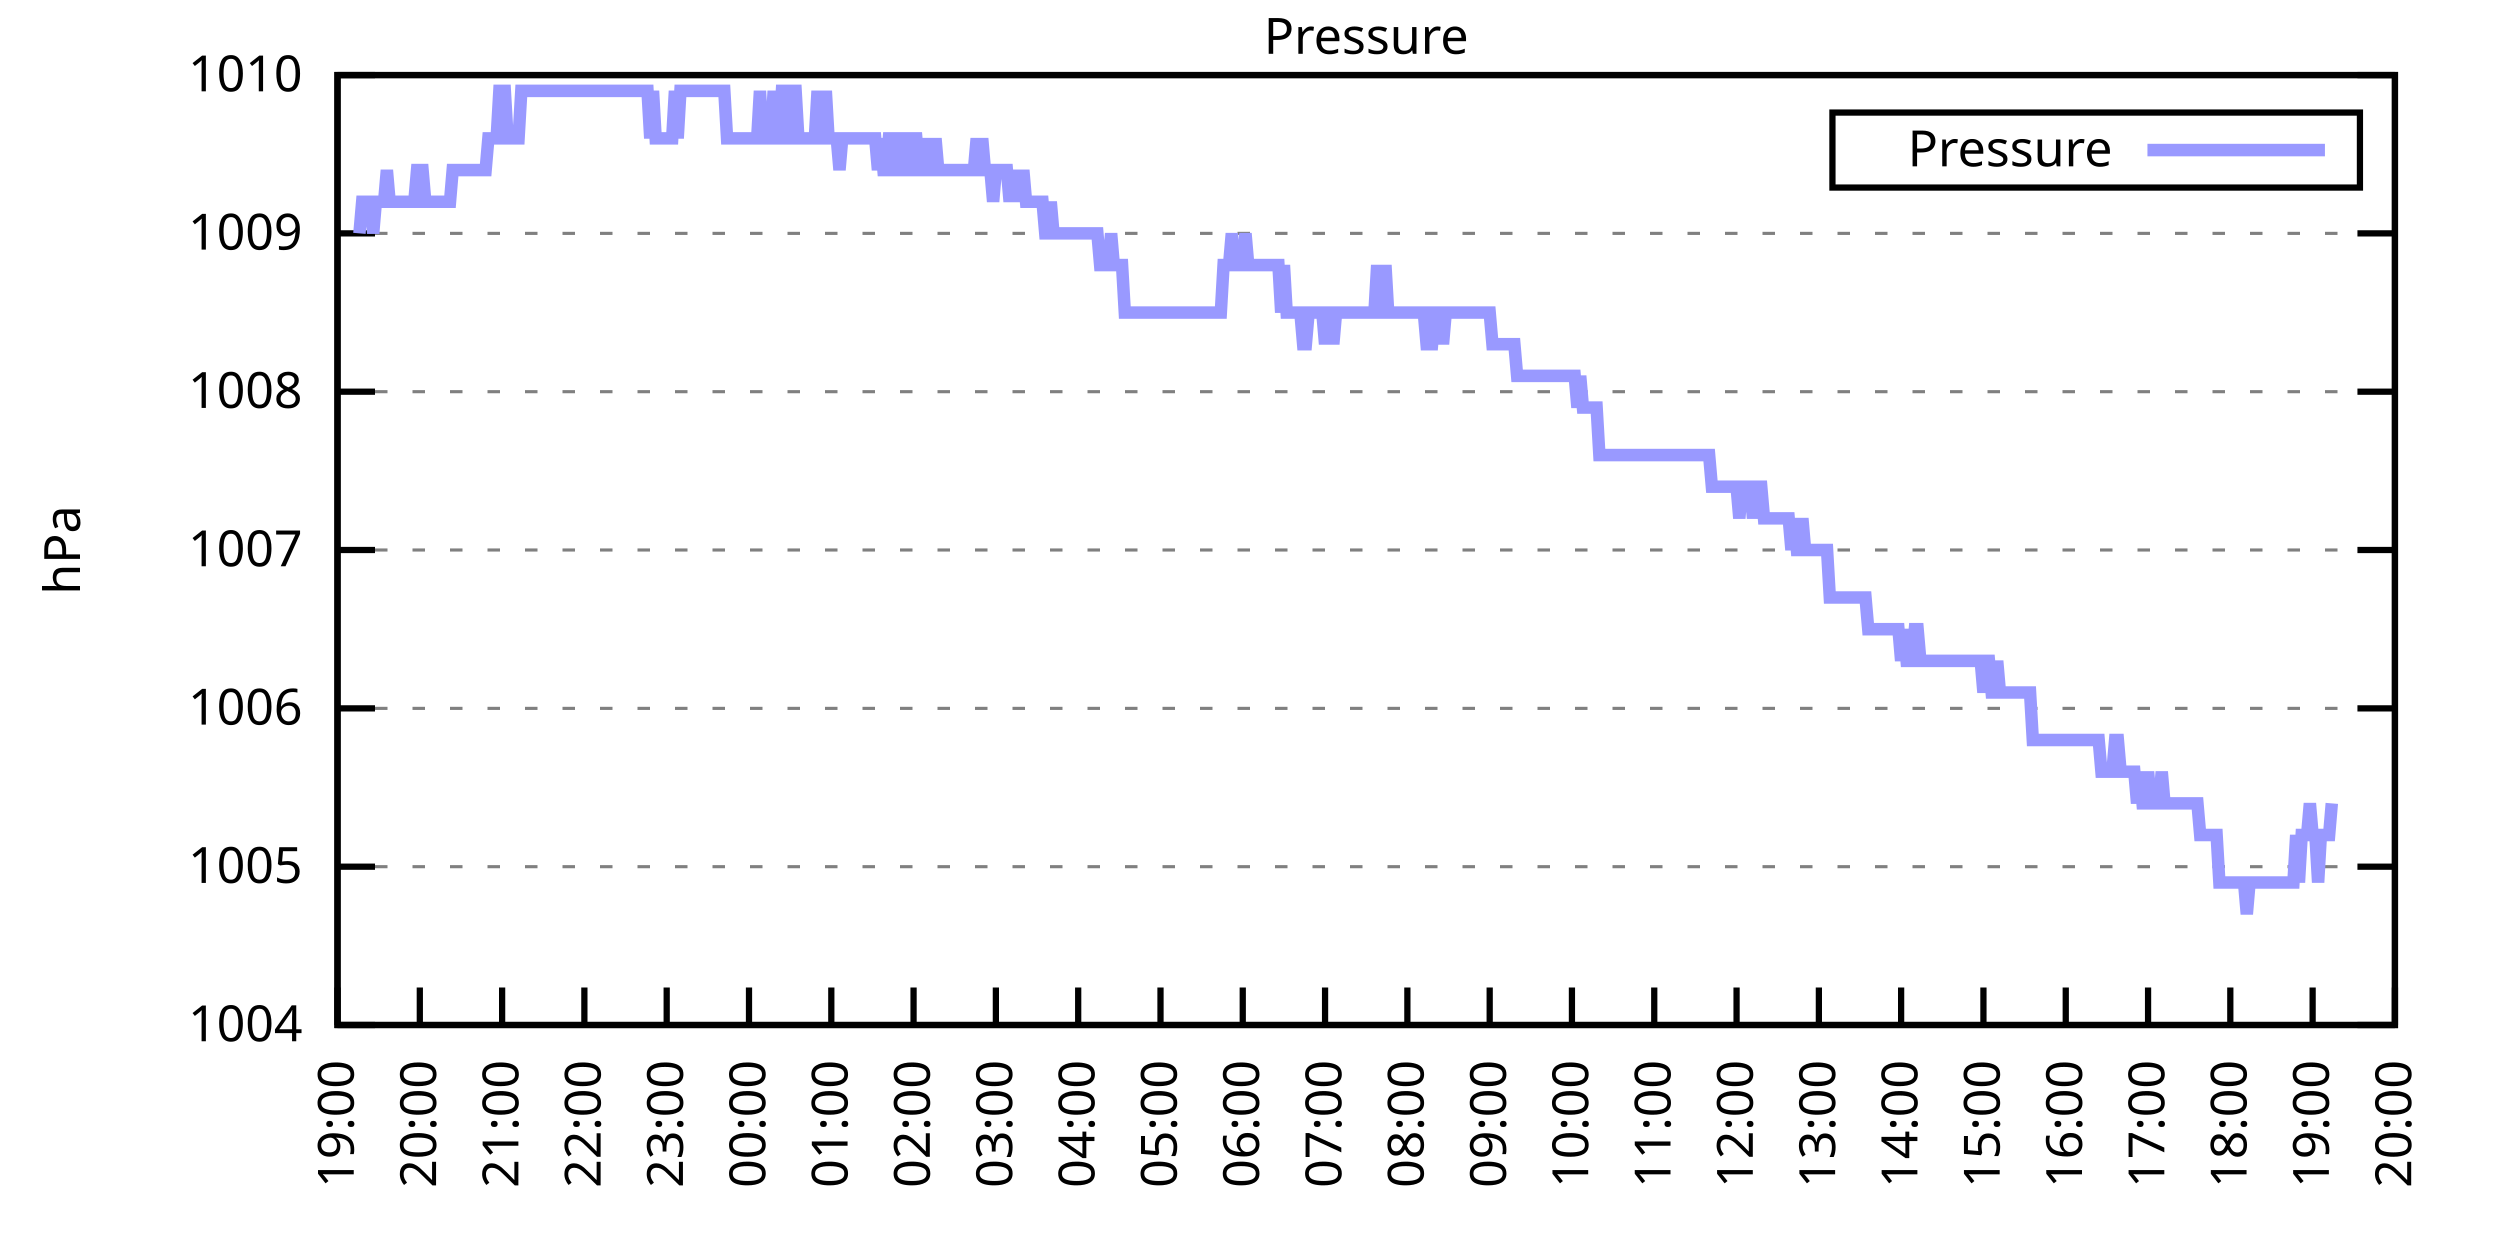
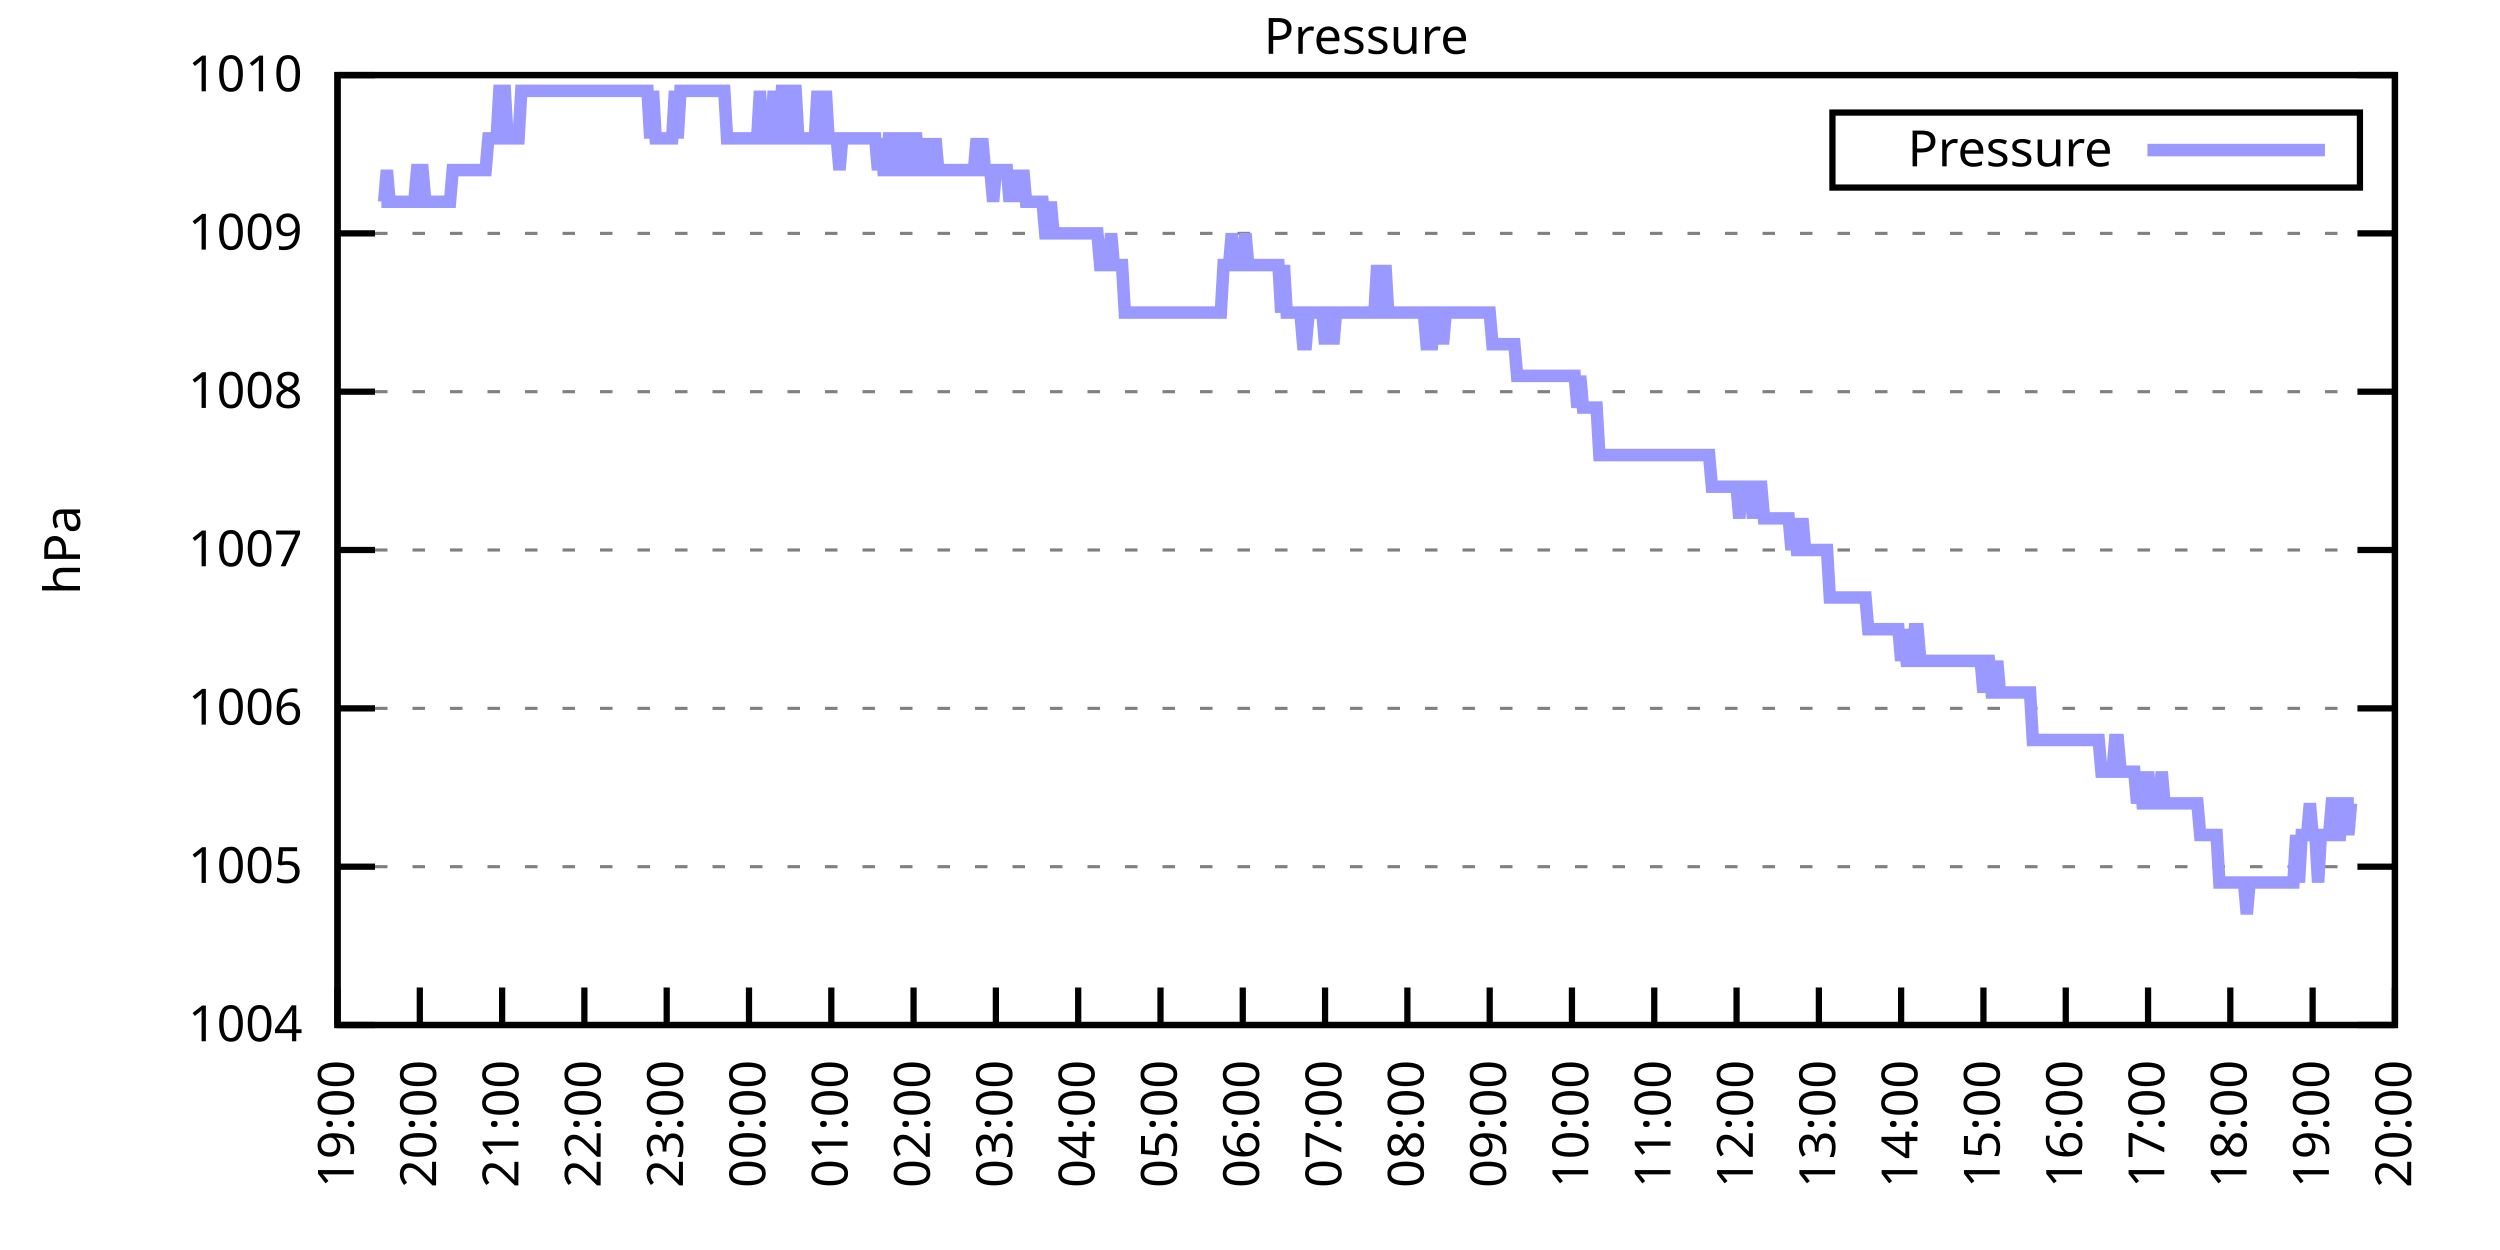
<svg xmlns="http://www.w3.org/2000/svg" xmlns:xlink="http://www.w3.org/1999/xlink" width="400" height="200" viewBox="0 0 400 200">
  <g id="gnuplot_canvas">
    <rect x="0" y="0" width="400" height="200" fill="none" />
    <defs>
      <circle id="gpDot" r="0.5" stroke-width="0.5" stroke="currentColor" />
      <path id="gpPt0" stroke-width="0.333" stroke="currentColor" d="M-1,0 h2 M0,-1 v2" />
      <path id="gpPt1" stroke-width="0.333" stroke="currentColor" d="M-1,-1 L1,1 M1,-1 L-1,1" />
      <path id="gpPt2" stroke-width="0.333" stroke="currentColor" d="M-1,0 L1,0 M0,-1 L0,1 M-1,-1 L1,1 M-1,1 L1,-1" />
      <rect id="gpPt3" stroke-width="0.333" stroke="currentColor" x="-1" y="-1" width="2" height="2" />
      <rect id="gpPt4" stroke-width="0.333" stroke="currentColor" fill="currentColor" x="-1" y="-1" width="2" height="2" />
      <circle id="gpPt5" stroke-width="0.333" stroke="currentColor" cx="0" cy="0" r="1" />
      <use xlink:href="#gpPt5" id="gpPt6" fill="currentColor" stroke="none" />
      <path id="gpPt7" stroke-width="0.333" stroke="currentColor" d="M0,-1.33 L-1.33,0.67 L1.33,0.67 z" />
      <use xlink:href="#gpPt7" id="gpPt8" fill="currentColor" stroke="none" />
      <use xlink:href="#gpPt7" id="gpPt9" stroke="currentColor" transform="rotate(180)" />
      <use xlink:href="#gpPt9" id="gpPt10" fill="currentColor" stroke="none" />
      <use xlink:href="#gpPt3" id="gpPt11" stroke="currentColor" transform="rotate(45)" />
      <use xlink:href="#gpPt11" id="gpPt12" fill="currentColor" stroke="none" />
      <path id="gpPt13" stroke-width="0.333" stroke="currentColor" d="M0,1.330 L1.265,0.411 L0.782,-1.067 L-0.782,-1.076 L-1.265,0.411 z" />
      <use xlink:href="#gpPt13" id="gpPt14" fill="currentColor" stroke="none" />
      <filter id="textbox" filterUnits="objectBoundingBox" x="0" y="0" height="1" width="1">
        <feFlood flood-color="white" flood-opacity="1" result="bgnd" />
        <feComposite in="SourceGraphic" in2="bgnd" operator="atop" />
      </filter>
      <filter id="greybox" filterUnits="objectBoundingBox" x="0" y="0" height="1" width="1">
        <feFlood flood-color="lightgrey" flood-opacity="1" result="grey" />
        <feComposite in="SourceGraphic" in2="grey" operator="atop" />
      </filter>
    </defs>
    <g fill="none" color="white" stroke="currentColor" stroke-width="1.00" stroke-linecap="butt" stroke-linejoin="miter">
</g>
    <g fill="none" color="black" stroke="currentColor" stroke-width="1.00" stroke-linecap="butt" stroke-linejoin="miter">
      <g stroke="none" shape-rendering="crispEdges">
        <polygon fill="rgb(255, 255, 255)" points="54.00,164.00 383.18,164.00 383.18,12.02 54.00,12.02 " />
      </g>
    </g>
    <g fill="none" color="black" stroke="currentColor" stroke-width="1.00" stroke-linecap="butt" stroke-linejoin="miter">
</g>
    <g fill="none" color="black" stroke="black" stroke-width="0.50" stroke-linecap="butt" stroke-linejoin="miter">
</g>
    <g fill="none" color="gray" stroke="currentColor" stroke-width="0.50" stroke-linecap="butt" stroke-linejoin="miter">
      <path stroke="gray" stroke-dasharray="2,4" class="gridline" d="M54.00,164.00 L383.19,164.00  " />
    </g>
    <g fill="none" color="gray" stroke="gray" stroke-width="1.00" stroke-linecap="butt" stroke-linejoin="miter">
</g>
    <g fill="none" color="black" stroke="currentColor" stroke-width="1.00" stroke-linecap="butt" stroke-linejoin="miter">
      <path stroke="black" d="M54.00,164.00 L60.00,164.00 M383.19,164.00 L377.19,164.00  " />
      <g transform="translate(48.40,166.60)" stroke="none" fill="black" font-family="Sans" font-size="8.00" text-anchor="end">
        <text>
          <tspan font-family="Sans"> 1004</tspan>
        </text>
      </g>
    </g>
    <g fill="none" color="black" stroke="currentColor" stroke-width="1.00" stroke-linecap="butt" stroke-linejoin="miter">
</g>
    <g fill="none" color="black" stroke="black" stroke-width="0.50" stroke-linecap="butt" stroke-linejoin="miter">
</g>
    <g fill="none" color="gray" stroke="currentColor" stroke-width="0.50" stroke-linecap="butt" stroke-linejoin="miter">
      <path stroke="gray" stroke-dasharray="2,4" class="gridline" d="M54.00,138.67 L383.19,138.67  " />
    </g>
    <g fill="none" color="gray" stroke="gray" stroke-width="1.00" stroke-linecap="butt" stroke-linejoin="miter">
</g>
    <g fill="none" color="black" stroke="currentColor" stroke-width="1.00" stroke-linecap="butt" stroke-linejoin="miter">
      <path stroke="black" d="M54.00,138.67 L60.00,138.67 M383.19,138.67 L377.19,138.67  " />
      <g transform="translate(48.40,141.27)" stroke="none" fill="black" font-family="Sans" font-size="8.00" text-anchor="end">
        <text>
          <tspan font-family="Sans"> 1005</tspan>
        </text>
      </g>
    </g>
    <g fill="none" color="black" stroke="currentColor" stroke-width="1.00" stroke-linecap="butt" stroke-linejoin="miter">
</g>
    <g fill="none" color="black" stroke="black" stroke-width="0.50" stroke-linecap="butt" stroke-linejoin="miter">
</g>
    <g fill="none" color="gray" stroke="currentColor" stroke-width="0.50" stroke-linecap="butt" stroke-linejoin="miter">
      <path stroke="gray" stroke-dasharray="2,4" class="gridline" d="M54.00,113.34 L383.19,113.34  " />
    </g>
    <g fill="none" color="gray" stroke="gray" stroke-width="1.00" stroke-linecap="butt" stroke-linejoin="miter">
</g>
    <g fill="none" color="black" stroke="currentColor" stroke-width="1.00" stroke-linecap="butt" stroke-linejoin="miter">
      <path stroke="black" d="M54.00,113.34 L60.00,113.34 M383.19,113.34 L377.19,113.34  " />
      <g transform="translate(48.40,115.94)" stroke="none" fill="black" font-family="Sans" font-size="8.00" text-anchor="end">
        <text>
          <tspan font-family="Sans"> 1006</tspan>
        </text>
      </g>
    </g>
    <g fill="none" color="black" stroke="currentColor" stroke-width="1.00" stroke-linecap="butt" stroke-linejoin="miter">
</g>
    <g fill="none" color="black" stroke="black" stroke-width="0.50" stroke-linecap="butt" stroke-linejoin="miter">
</g>
    <g fill="none" color="gray" stroke="currentColor" stroke-width="0.50" stroke-linecap="butt" stroke-linejoin="miter">
      <path stroke="gray" stroke-dasharray="2,4" class="gridline" d="M54.00,88.00 L383.19,88.00  " />
    </g>
    <g fill="none" color="gray" stroke="gray" stroke-width="1.00" stroke-linecap="butt" stroke-linejoin="miter">
</g>
    <g fill="none" color="black" stroke="currentColor" stroke-width="1.00" stroke-linecap="butt" stroke-linejoin="miter">
      <path stroke="black" d="M54.00,88.00 L60.00,88.00 M383.19,88.00 L377.19,88.00  " />
      <g transform="translate(48.40,90.60)" stroke="none" fill="black" font-family="Sans" font-size="8.00" text-anchor="end">
        <text>
          <tspan font-family="Sans"> 1007</tspan>
        </text>
      </g>
    </g>
    <g fill="none" color="black" stroke="currentColor" stroke-width="1.00" stroke-linecap="butt" stroke-linejoin="miter">
</g>
    <g fill="none" color="black" stroke="black" stroke-width="0.50" stroke-linecap="butt" stroke-linejoin="miter">
</g>
    <g fill="none" color="gray" stroke="currentColor" stroke-width="0.50" stroke-linecap="butt" stroke-linejoin="miter">
      <path stroke="gray" stroke-dasharray="2,4" class="gridline" d="M54.00,62.67 L383.19,62.67  " />
    </g>
    <g fill="none" color="gray" stroke="gray" stroke-width="1.00" stroke-linecap="butt" stroke-linejoin="miter">
</g>
    <g fill="none" color="black" stroke="currentColor" stroke-width="1.00" stroke-linecap="butt" stroke-linejoin="miter">
      <path stroke="black" d="M54.00,62.67 L60.00,62.67 M383.19,62.67 L377.19,62.67  " />
      <g transform="translate(48.40,65.27)" stroke="none" fill="black" font-family="Sans" font-size="8.00" text-anchor="end">
        <text>
          <tspan font-family="Sans"> 1008</tspan>
        </text>
      </g>
    </g>
    <g fill="none" color="black" stroke="currentColor" stroke-width="1.00" stroke-linecap="butt" stroke-linejoin="miter">
</g>
    <g fill="none" color="black" stroke="black" stroke-width="0.50" stroke-linecap="butt" stroke-linejoin="miter">
</g>
    <g fill="none" color="gray" stroke="currentColor" stroke-width="0.50" stroke-linecap="butt" stroke-linejoin="miter">
      <path stroke="gray" stroke-dasharray="2,4" class="gridline" d="M54.00,37.34 L383.19,37.34  " />
    </g>
    <g fill="none" color="gray" stroke="gray" stroke-width="1.00" stroke-linecap="butt" stroke-linejoin="miter">
</g>
    <g fill="none" color="black" stroke="currentColor" stroke-width="1.00" stroke-linecap="butt" stroke-linejoin="miter">
      <path stroke="black" d="M54.00,37.34 L60.00,37.34 M383.19,37.34 L377.19,37.34  " />
      <g transform="translate(48.40,39.94)" stroke="none" fill="black" font-family="Sans" font-size="8.00" text-anchor="end">
        <text>
          <tspan font-family="Sans"> 1009</tspan>
        </text>
      </g>
    </g>
    <g fill="none" color="black" stroke="currentColor" stroke-width="1.00" stroke-linecap="butt" stroke-linejoin="miter">
</g>
    <g fill="none" color="black" stroke="black" stroke-width="0.50" stroke-linecap="butt" stroke-linejoin="miter">
</g>
    <g fill="none" color="gray" stroke="currentColor" stroke-width="0.50" stroke-linecap="butt" stroke-linejoin="miter">
      <path stroke="gray" stroke-dasharray="2,4" class="gridline" d="M54.00,12.01 L383.19,12.01  " />
    </g>
    <g fill="none" color="gray" stroke="gray" stroke-width="1.00" stroke-linecap="butt" stroke-linejoin="miter">
</g>
    <g fill="none" color="black" stroke="currentColor" stroke-width="1.00" stroke-linecap="butt" stroke-linejoin="miter">
      <path stroke="black" d="M54.00,12.01 L60.00,12.01 M383.19,12.01 L377.19,12.01  " />
      <g transform="translate(48.40,14.61)" stroke="none" fill="black" font-family="Sans" font-size="8.00" text-anchor="end">
        <text>
          <tspan font-family="Sans"> 1010</tspan>
        </text>
      </g>
    </g>
    <g fill="none" color="black" stroke="currentColor" stroke-width="1.00" stroke-linecap="butt" stroke-linejoin="miter">
      <path stroke="black" d="M54.00,164.00 L54.00,158.00  " />
      <g transform="translate(56.60,169.60) rotate(270.00)" stroke="none" fill="black" font-family="Sans" font-size="8.00" text-anchor="end">
        <text>
          <tspan font-family="Sans">19:00</tspan>
        </text>
      </g>
    </g>
    <g fill="none" color="black" stroke="currentColor" stroke-width="1.00" stroke-linecap="butt" stroke-linejoin="miter">
      <path stroke="black" d="M67.17,164.00 L67.17,158.00  " />
      <g transform="translate(69.77,169.60) rotate(270.00)" stroke="none" fill="black" font-family="Sans" font-size="8.00" text-anchor="end">
        <text>
          <tspan font-family="Sans">20:00</tspan>
        </text>
      </g>
    </g>
    <g fill="none" color="black" stroke="currentColor" stroke-width="1.00" stroke-linecap="butt" stroke-linejoin="miter">
      <path stroke="black" d="M80.34,164.00 L80.34,158.00  " />
      <g transform="translate(82.94,169.60) rotate(270.00)" stroke="none" fill="black" font-family="Sans" font-size="8.00" text-anchor="end">
        <text>
          <tspan font-family="Sans">21:00</tspan>
        </text>
      </g>
    </g>
    <g fill="none" color="black" stroke="currentColor" stroke-width="1.00" stroke-linecap="butt" stroke-linejoin="miter">
      <path stroke="black" d="M93.50,164.00 L93.50,158.00  " />
      <g transform="translate(96.10,169.60) rotate(270.00)" stroke="none" fill="black" font-family="Sans" font-size="8.00" text-anchor="end">
        <text>
          <tspan font-family="Sans">22:00</tspan>
        </text>
      </g>
    </g>
    <g fill="none" color="black" stroke="currentColor" stroke-width="1.00" stroke-linecap="butt" stroke-linejoin="miter">
      <path stroke="black" d="M106.67,164.00 L106.67,158.00  " />
      <g transform="translate(109.27,169.60) rotate(270.00)" stroke="none" fill="black" font-family="Sans" font-size="8.00" text-anchor="end">
        <text>
          <tspan font-family="Sans">23:00</tspan>
        </text>
      </g>
    </g>
    <g fill="none" color="black" stroke="currentColor" stroke-width="1.00" stroke-linecap="butt" stroke-linejoin="miter">
      <path stroke="black" d="M119.84,164.00 L119.84,158.00  " />
      <g transform="translate(122.44,169.60) rotate(270.00)" stroke="none" fill="black" font-family="Sans" font-size="8.00" text-anchor="end">
        <text>
          <tspan font-family="Sans">00:00</tspan>
        </text>
      </g>
    </g>
    <g fill="none" color="black" stroke="currentColor" stroke-width="1.00" stroke-linecap="butt" stroke-linejoin="miter">
      <path stroke="black" d="M133.01,164.00 L133.01,158.00  " />
      <g transform="translate(135.61,169.60) rotate(270.00)" stroke="none" fill="black" font-family="Sans" font-size="8.00" text-anchor="end">
        <text>
          <tspan font-family="Sans">01:00</tspan>
        </text>
      </g>
    </g>
    <g fill="none" color="black" stroke="currentColor" stroke-width="1.00" stroke-linecap="butt" stroke-linejoin="miter">
      <path stroke="black" d="M146.17,164.00 L146.17,158.00  " />
      <g transform="translate(148.77,169.60) rotate(270.00)" stroke="none" fill="black" font-family="Sans" font-size="8.00" text-anchor="end">
        <text>
          <tspan font-family="Sans">02:00</tspan>
        </text>
      </g>
    </g>
    <g fill="none" color="black" stroke="currentColor" stroke-width="1.00" stroke-linecap="butt" stroke-linejoin="miter">
      <path stroke="black" d="M159.34,164.00 L159.34,158.00  " />
      <g transform="translate(161.94,169.60) rotate(270.00)" stroke="none" fill="black" font-family="Sans" font-size="8.00" text-anchor="end">
        <text>
          <tspan font-family="Sans">03:00</tspan>
        </text>
      </g>
    </g>
    <g fill="none" color="black" stroke="currentColor" stroke-width="1.00" stroke-linecap="butt" stroke-linejoin="miter">
      <path stroke="black" d="M172.51,164.00 L172.51,158.00  " />
      <g transform="translate(175.11,169.60) rotate(270.00)" stroke="none" fill="black" font-family="Sans" font-size="8.00" text-anchor="end">
        <text>
          <tspan font-family="Sans">04:00</tspan>
        </text>
      </g>
    </g>
    <g fill="none" color="black" stroke="currentColor" stroke-width="1.00" stroke-linecap="butt" stroke-linejoin="miter">
      <path stroke="black" d="M185.68,164.00 L185.68,158.00  " />
      <g transform="translate(188.28,169.60) rotate(270.00)" stroke="none" fill="black" font-family="Sans" font-size="8.00" text-anchor="end">
        <text>
          <tspan font-family="Sans">05:00</tspan>
        </text>
      </g>
    </g>
    <g fill="none" color="black" stroke="currentColor" stroke-width="1.00" stroke-linecap="butt" stroke-linejoin="miter">
      <path stroke="black" d="M198.84,164.00 L198.84,158.00  " />
      <g transform="translate(201.44,169.60) rotate(270.00)" stroke="none" fill="black" font-family="Sans" font-size="8.00" text-anchor="end">
        <text>
          <tspan font-family="Sans">06:00</tspan>
        </text>
      </g>
    </g>
    <g fill="none" color="black" stroke="currentColor" stroke-width="1.00" stroke-linecap="butt" stroke-linejoin="miter">
      <path stroke="black" d="M212.01,164.00 L212.01,158.00  " />
      <g transform="translate(214.61,169.60) rotate(270.00)" stroke="none" fill="black" font-family="Sans" font-size="8.00" text-anchor="end">
        <text>
          <tspan font-family="Sans">07:00</tspan>
        </text>
      </g>
    </g>
    <g fill="none" color="black" stroke="currentColor" stroke-width="1.00" stroke-linecap="butt" stroke-linejoin="miter">
      <path stroke="black" d="M225.18,164.00 L225.18,158.00  " />
      <g transform="translate(227.78,169.60) rotate(270.00)" stroke="none" fill="black" font-family="Sans" font-size="8.00" text-anchor="end">
        <text>
          <tspan font-family="Sans">08:00</tspan>
        </text>
      </g>
    </g>
    <g fill="none" color="black" stroke="currentColor" stroke-width="1.00" stroke-linecap="butt" stroke-linejoin="miter">
      <path stroke="black" d="M238.35,164.00 L238.35,158.00  " />
      <g transform="translate(240.95,169.60) rotate(270.00)" stroke="none" fill="black" font-family="Sans" font-size="8.00" text-anchor="end">
        <text>
          <tspan font-family="Sans">09:00</tspan>
        </text>
      </g>
    </g>
    <g fill="none" color="black" stroke="currentColor" stroke-width="1.00" stroke-linecap="butt" stroke-linejoin="miter">
      <path stroke="black" d="M251.51,164.00 L251.51,158.00  " />
      <g transform="translate(254.11,169.60) rotate(270.00)" stroke="none" fill="black" font-family="Sans" font-size="8.00" text-anchor="end">
        <text>
          <tspan font-family="Sans">10:00</tspan>
        </text>
      </g>
    </g>
    <g fill="none" color="black" stroke="currentColor" stroke-width="1.00" stroke-linecap="butt" stroke-linejoin="miter">
      <path stroke="black" d="M264.68,164.00 L264.68,158.00  " />
      <g transform="translate(267.28,169.60) rotate(270.00)" stroke="none" fill="black" font-family="Sans" font-size="8.00" text-anchor="end">
        <text>
          <tspan font-family="Sans">11:00</tspan>
        </text>
      </g>
    </g>
    <g fill="none" color="black" stroke="currentColor" stroke-width="1.00" stroke-linecap="butt" stroke-linejoin="miter">
      <path stroke="black" d="M277.85,164.00 L277.85,158.00  " />
      <g transform="translate(280.45,169.60) rotate(270.00)" stroke="none" fill="black" font-family="Sans" font-size="8.00" text-anchor="end">
        <text>
          <tspan font-family="Sans">12:00</tspan>
        </text>
      </g>
    </g>
    <g fill="none" color="black" stroke="currentColor" stroke-width="1.00" stroke-linecap="butt" stroke-linejoin="miter">
      <path stroke="black" d="M291.02,164.00 L291.02,158.00  " />
      <g transform="translate(293.62,169.60) rotate(270.00)" stroke="none" fill="black" font-family="Sans" font-size="8.00" text-anchor="end">
        <text>
          <tspan font-family="Sans">13:00</tspan>
        </text>
      </g>
    </g>
    <g fill="none" color="black" stroke="currentColor" stroke-width="1.00" stroke-linecap="butt" stroke-linejoin="miter">
      <path stroke="black" d="M304.18,164.00 L304.18,158.00  " />
      <g transform="translate(306.78,169.60) rotate(270.00)" stroke="none" fill="black" font-family="Sans" font-size="8.00" text-anchor="end">
        <text>
          <tspan font-family="Sans">14:00</tspan>
        </text>
      </g>
    </g>
    <g fill="none" color="black" stroke="currentColor" stroke-width="1.00" stroke-linecap="butt" stroke-linejoin="miter">
      <path stroke="black" d="M317.35,164.00 L317.35,158.00  " />
      <g transform="translate(319.95,169.60) rotate(270.00)" stroke="none" fill="black" font-family="Sans" font-size="8.00" text-anchor="end">
        <text>
          <tspan font-family="Sans">15:00</tspan>
        </text>
      </g>
    </g>
    <g fill="none" color="black" stroke="currentColor" stroke-width="1.00" stroke-linecap="butt" stroke-linejoin="miter">
      <path stroke="black" d="M330.52,164.00 L330.52,158.00  " />
      <g transform="translate(333.12,169.60) rotate(270.00)" stroke="none" fill="black" font-family="Sans" font-size="8.00" text-anchor="end">
        <text>
          <tspan font-family="Sans">16:00</tspan>
        </text>
      </g>
    </g>
    <g fill="none" color="black" stroke="currentColor" stroke-width="1.00" stroke-linecap="butt" stroke-linejoin="miter">
      <path stroke="black" d="M343.69,164.00 L343.69,158.00  " />
      <g transform="translate(346.29,169.60) rotate(270.00)" stroke="none" fill="black" font-family="Sans" font-size="8.00" text-anchor="end">
        <text>
          <tspan font-family="Sans">17:00</tspan>
        </text>
      </g>
    </g>
    <g fill="none" color="black" stroke="currentColor" stroke-width="1.00" stroke-linecap="butt" stroke-linejoin="miter">
      <path stroke="black" d="M356.85,164.00 L356.85,158.00  " />
      <g transform="translate(359.45,169.60) rotate(270.00)" stroke="none" fill="black" font-family="Sans" font-size="8.00" text-anchor="end">
        <text>
          <tspan font-family="Sans">18:00</tspan>
        </text>
      </g>
    </g>
    <g fill="none" color="black" stroke="currentColor" stroke-width="1.00" stroke-linecap="butt" stroke-linejoin="miter">
      <path stroke="black" d="M370.02,164.00 L370.02,158.00  " />
      <g transform="translate(372.62,169.60) rotate(270.00)" stroke="none" fill="black" font-family="Sans" font-size="8.00" text-anchor="end">
        <text>
          <tspan font-family="Sans">19:00</tspan>
        </text>
      </g>
    </g>
    <g fill="none" color="black" stroke="currentColor" stroke-width="1.00" stroke-linecap="butt" stroke-linejoin="miter">
      <path stroke="black" d="M383.19,164.00 L383.19,158.00  " />
      <g transform="translate(385.79,169.60) rotate(270.00)" stroke="none" fill="black" font-family="Sans" font-size="8.00" text-anchor="end">
        <text>
          <tspan font-family="Sans">20:00</tspan>
        </text>
      </g>
    </g>
    <g fill="none" color="black" stroke="currentColor" stroke-width="1.00" stroke-linecap="butt" stroke-linejoin="miter">
</g>
    <g fill="none" color="black" stroke="currentColor" stroke-width="1.00" stroke-linecap="butt" stroke-linejoin="miter">
      <path stroke="black" d="M54.00,12.01 L54.00,164.00 L383.19,164.00 L383.19,12.01 L54.00,12.01 Z  " />
    </g>
    <g fill="none" color="black" stroke="currentColor" stroke-width="1.00" stroke-linecap="butt" stroke-linejoin="miter">
</g>
    <g fill="none" color="black" stroke="currentColor" stroke-width="1.00" stroke-linecap="butt" stroke-linejoin="miter">
      <path stroke="black" d="M293.19,30.01 L293.19,18.01 L377.59,18.01 L377.59,30.01 L293.19,30.01 Z  " />
    </g>
    <g id="Pressure_plot_1">
      <g fill="none" color="white" stroke="black" stroke-width="2.00" stroke-linecap="butt" stroke-linejoin="miter">
</g>
      <g fill="none" color="black" stroke="currentColor" stroke-width="2.00" stroke-linecap="butt" stroke-linejoin="miter">
        <g transform="translate(337.99,26.61)" stroke="none" fill="black" font-family="Sans" font-size="8.00" text-anchor="end">
          <text>
            <tspan font-family="Sans">Pressure</tspan>
          </text>
        </g>
      </g>
      <g fill="none" color="black" stroke="currentColor" stroke-width="2.00" stroke-linecap="butt" stroke-linejoin="miter">
-         <path stroke="rgb(153, 153, 255)" d="M343.59,24.01 L371.99,24.01 M57.51,37.34 L57.95,32.28 L58.39,32.28 L58.83,32.28 L59.27,32.28 L59.71,37.34   L60.14,32.28 L60.58,32.28 L61.02,32.28 L61.46,32.28 L61.90,27.21 L62.34,32.28 L62.78,32.28 L63.22,32.28   L63.66,32.28 L64.10,32.28 L64.53,32.28 L64.97,32.28 L65.41,32.28 L65.85,32.28 L66.29,32.28 L66.73,27.21   L67.17,27.21 L67.61,27.21 L68.05,32.28 L68.48,32.28 L68.92,32.28 L69.36,32.28 L69.80,32.28 L70.24,32.28   L70.68,32.28 L71.12,32.28 L71.56,32.28 L72.00,32.28 L72.43,27.21 L72.87,27.21 L73.31,27.21 L73.75,27.21   L74.19,27.21 L74.63,27.21 L75.07,27.21 L75.51,27.21 L75.95,27.21 L76.38,27.21 L76.82,27.21 L77.26,27.21   L77.70,27.21 L78.14,22.14 L78.58,22.14 L79.02,22.14 L79.46,22.14 L79.90,14.54 L80.34,14.54 L80.77,14.54   L81.21,22.14 L81.65,22.14 L82.09,22.14 L82.53,22.14 L82.97,22.14 L83.41,14.54 L83.85,14.54 L84.29,14.54   L84.72,14.54 L85.16,14.54 L85.60,14.54 L86.04,14.54 L86.48,14.54 L86.92,14.54 L87.36,14.54 L87.80,14.54   L88.24,14.54 L88.67,14.54 L89.11,14.54 L89.55,14.54 L89.99,14.54 L90.43,14.54 L90.87,14.54 L91.31,14.54   L91.75,14.54 L92.19,14.54 L92.62,14.54 L93.06,14.54 L93.50,14.54 L93.94,14.54 L94.38,14.54 L94.82,14.54   L95.26,14.54 L95.70,14.54 L96.14,14.54 L96.58,14.54 L97.01,14.54 L97.45,14.54 L97.89,14.54 L98.33,14.54   L98.77,14.54 L99.21,14.54 L99.65,14.54 L100.09,14.54 L100.53,14.54 L100.96,14.54 L101.40,14.54 L101.84,14.54   L102.28,14.54 L102.72,14.54 L103.16,14.54 L103.60,14.54 L104.04,22.14 L104.48,14.54 L104.91,22.14 L105.35,22.14   L105.79,22.14 L106.23,22.14 L106.67,22.14 L107.11,22.14 L107.55,22.14 L107.99,14.54 L108.43,22.14 L108.87,14.54   L109.30,14.54 L109.74,14.54 L110.18,14.54 L110.62,14.54 L111.06,14.54 L111.50,14.54 L111.94,14.54 L112.38,14.54   L112.82,14.54 L113.25,14.54 L113.69,14.54 L114.13,14.54 L114.57,14.54 L115.01,14.54 L115.45,14.54 L115.89,14.54   L116.33,22.14 L116.77,22.14 L117.20,22.14 L117.64,22.14 L118.08,22.14 L118.52,22.14 L118.96,22.14 L119.40,22.14   L119.84,22.14 L120.28,22.14 L120.72,22.14 L121.15,22.14 L121.59,14.54 L122.03,22.14 L122.47,22.14 L122.91,22.14   L123.35,22.14 L123.79,14.54 L124.23,22.14 L124.67,22.14 L125.11,14.54 L125.54,14.54 L125.98,22.14 L126.42,22.14   L126.86,14.54 L127.30,14.54 L127.74,22.14 L128.18,22.14 L128.62,22.14 L129.06,22.14 L129.49,22.14 L129.93,22.14   L130.37,22.14 L130.81,14.54 L131.25,22.14 L131.69,22.14 L132.13,14.54 L132.57,22.14 L133.01,22.14 L133.44,22.14   L133.88,22.14 L134.32,27.21 L134.76,22.14 L135.20,22.14 L135.64,22.14 L136.08,22.14 L136.52,22.14 L136.96,22.14   L137.39,22.14 L137.83,22.14 L138.27,22.14 L138.71,22.14 L139.15,22.14 L139.59,22.14 L140.03,22.14 L140.47,27.21   L140.91,22.14 L141.35,27.21 L141.78,27.21 L142.22,22.14 L142.66,22.14 L143.10,27.21 L143.54,27.21 L143.98,22.14   L144.42,22.14 L144.86,27.21 L145.30,27.21 L145.73,27.21 L146.17,22.14 L146.61,22.14 L147.05,27.21 L147.49,27.21   L147.93,27.21 L148.37,22.14 L148.81,27.21 L149.25,27.21 L149.68,22.14 L150.12,27.21 L150.56,27.21 L151.00,27.21   L151.44,27.21 L151.88,27.21 L152.32,27.21 L152.76,27.21 L153.20,27.21 L153.63,27.21 L154.07,27.21 L154.51,27.21   L154.95,27.21 L155.39,27.21 L155.83,27.21 L156.27,22.14 L156.71,27.21 L157.15,22.14 L157.59,27.21 L158.02,27.21   L158.46,27.21 L158.90,32.28 L159.34,27.21 L159.78,27.21 L160.22,27.21 L160.66,27.21 L161.10,27.21 L161.54,32.28   L161.97,27.21 L162.41,32.28 L162.85,27.21 L163.29,32.28 L163.73,27.21 L164.17,32.28 L164.61,32.28 L165.05,32.28   L165.49,32.28 L165.92,32.28 L166.36,32.28 L166.80,32.28 L167.24,37.34 L167.68,37.34 L168.12,32.28 L168.56,37.34   L169.00,37.34 L169.44,37.34 L169.87,37.34 L170.31,37.34 L170.75,37.34 L171.19,37.34 L171.63,37.34 L172.07,37.34   L172.51,37.34 L172.95,37.34 L173.39,37.34 L173.83,37.34 L174.26,37.34 L174.70,37.34 L175.14,37.34 L175.58,37.34   L176.02,42.41 L176.46,42.41 L176.90,42.41 L177.34,42.41 L177.78,37.34 L178.21,42.41 L178.65,42.41 L179.09,42.41   L179.53,42.41 L179.97,50.01 L180.41,50.01 L180.85,50.01 L181.29,50.01 L181.73,50.01 L182.16,50.01 L182.60,50.01   L183.04,50.01 L183.48,50.01 L183.92,50.01 L184.36,50.01 L184.80,50.01 L185.24,50.01 L185.68,50.01 L186.11,50.01   L186.55,50.01 L186.99,50.01 L187.43,50.01 L187.87,50.01 L188.31,50.01 L188.75,50.01 L189.19,50.01 L189.63,50.01   L190.07,50.01 L190.50,50.01 L190.94,50.01 L191.38,50.01 L191.82,50.01 L192.26,50.01 L192.70,50.01 L193.14,50.01   L193.58,50.01 L194.02,50.01 L194.45,50.01 L194.89,50.01 L195.33,50.01 L195.77,42.41 L196.21,42.41 L196.65,42.41   L197.09,37.34 L197.53,42.41 L197.97,42.41 L198.40,42.41 L198.84,42.41 L199.28,37.34 L199.72,42.41 L200.16,42.41   L200.60,42.41 L201.04,42.41 L201.48,42.41 L201.92,42.41 L202.35,42.41 L202.79,42.41 L203.23,42.41 L203.67,42.41   L204.11,42.41 L204.55,42.41 L204.99,50.01 L205.43,42.41 L205.87,50.01 L206.31,50.01 L206.74,50.01 L207.18,50.01   L207.62,50.01 L208.06,50.01 L208.50,55.07 L208.94,55.07 L209.38,50.01 L209.82,50.01 L210.26,50.01 L210.69,50.01   L211.13,50.01 L211.57,50.01 L212.01,55.07 L212.45,50.01 L212.89,50.01 L213.33,55.07 L213.77,50.01 L214.21,50.01   L214.64,50.01 L215.08,50.01 L215.52,50.01 L215.96,50.01 L216.40,50.01 L216.84,50.01 L217.28,50.01 L217.72,50.01   L218.16,50.01 L218.60,50.01 L219.03,50.01 L219.47,50.01 L219.91,50.01 L220.35,42.41 L220.79,50.01 L221.23,50.01   L221.67,42.41 L222.11,50.01 L222.55,50.01 L222.98,50.01 L223.42,50.01 L223.86,50.01 L224.30,50.01 L224.74,50.01   L225.18,50.01 L225.62,50.01 L226.06,50.01 L226.50,50.01 L226.93,50.01 L227.37,50.01 L227.81,50.01 L228.25,55.07   L228.69,55.07 L229.13,55.07 L229.57,50.01 L230.01,50.01 L230.45,50.01 L230.88,55.07 L231.32,50.01 L231.76,50.01   L232.20,50.01 L232.64,50.01 L233.08,50.01 L233.52,50.01 L233.96,50.01 L234.40,50.01 L234.84,50.01 L235.27,50.01   L235.71,50.01 L236.15,50.01 L236.59,50.01 L237.03,50.01 L237.47,50.01 L237.91,50.01 L238.35,50.01 L238.79,55.07   L239.22,55.07 L239.66,55.07 L240.10,55.07 L240.54,55.07 L240.98,55.07 L241.42,55.07 L241.86,55.07 L242.30,55.07   L242.74,60.14 L243.17,60.14 L243.61,60.14 L244.05,60.14 L244.49,60.14 L244.93,60.14 L245.37,60.14 L245.81,60.14   L246.25,60.14 L246.69,60.14 L247.12,60.14 L247.56,60.14 L248.00,60.14 L248.44,60.14 L248.88,60.14 L249.32,60.14   L249.76,60.14 L250.20,60.14 L250.64,60.14 L251.08,60.14 L251.51,60.14 L251.95,60.14 L252.39,65.21 L252.83,60.14   L253.27,65.21 L253.71,65.21 L254.15,65.21 L254.59,65.21 L255.03,65.21 L255.46,65.21 L255.90,72.81 L256.34,72.81   L256.78,72.81 L257.22,72.81 L257.66,72.81 L258.10,72.81 L258.54,72.81 L258.98,72.81 L259.41,72.81 L259.85,72.81   L260.29,72.81 L260.73,72.81 L261.17,72.81 L261.61,72.81 L262.05,72.81 L262.49,72.81 L262.93,72.81 L263.36,72.81   L263.80,72.81 L264.24,72.81 L264.68,72.81 L265.12,72.81 L265.56,72.81 L266.00,72.81 L266.44,72.81 L266.88,72.81   L267.32,72.81 L267.75,72.81 L268.19,72.81 L268.63,72.81 L269.07,72.81 L269.51,72.81 L269.95,72.81 L270.39,72.81   L270.83,72.81 L271.27,72.81 L271.70,72.81 L272.14,72.81 L272.58,72.81 L273.02,72.81 L273.46,72.81 L273.90,77.87   L274.34,77.87 L274.78,77.87 L275.22,77.87 L275.65,77.87 L276.09,77.87 L276.53,77.87 L276.97,77.87 L277.41,77.87   L277.85,77.87 L278.29,82.94 L278.73,77.87 L279.17,77.87 L279.60,77.87 L280.04,77.87 L280.48,82.94 L280.92,77.87   L281.36,77.87 L281.80,77.87 L282.24,82.94 L282.68,82.94 L283.12,82.94 L283.56,82.94 L283.99,82.94 L284.43,82.94   L284.87,82.94 L285.31,82.94 L285.75,82.94 L286.19,82.94 L286.63,88.00 L287.07,82.94 L287.51,88.00 L287.94,88.00   L288.38,82.94 L288.82,88.00 L289.26,88.00 L289.70,88.00 L290.14,88.00 L290.58,88.00 L291.02,88.00 L291.46,88.00   L291.89,88.00 L292.33,88.00 L292.77,95.60 L293.21,95.60 L293.65,95.60 L294.09,95.60 L294.53,95.60 L294.97,95.60   L295.41,95.60 L295.84,95.60 L296.28,95.60 L296.72,95.60 L297.16,95.60 L297.60,95.60 L298.04,95.60 L298.48,95.60   L298.92,100.67 L299.36,100.67 L299.80,100.67 L300.23,100.67 L300.67,100.67 L301.11,100.67 L301.55,100.67 L301.99,100.67   L302.43,100.67 L302.87,100.67 L303.31,100.67 L303.75,100.67 L304.18,105.74 L304.62,100.67 L305.06,105.74 L305.50,105.74   L305.94,105.74 L306.38,100.67 L306.82,100.67 L307.26,105.74 L307.70,105.74 L308.13,105.74 L308.57,105.74 L309.01,105.74   L309.45,105.74 L309.89,105.74 L310.33,105.74 L310.77,105.74 L311.21,105.74 L311.65,105.74 L312.08,105.74 L312.52,105.74   L312.96,105.74 L313.40,105.74 L313.84,105.74 L314.28,105.74 L314.72,105.74 L315.16,105.74 L315.60,105.74 L316.04,105.74   L316.47,105.74 L316.91,105.74 L317.35,110.80 L317.79,105.74 L318.23,105.74 L318.67,110.80 L319.11,110.80 L319.55,105.74   L319.99,110.80 L320.42,110.80 L320.86,110.80 L321.30,110.80 L321.74,110.80 L322.18,110.80 L322.62,110.80 L323.06,110.80   L323.50,110.80 L323.94,110.80 L324.37,110.80 L324.81,110.80 L325.25,118.40 L325.69,118.40 L326.13,118.40 L326.57,118.40   L327.01,118.40 L327.45,118.40 L327.89,118.40 L328.33,118.40 L328.76,118.40 L329.20,118.40 L329.64,118.40 L330.08,118.40   L330.52,118.40 L330.96,118.40 L331.40,118.40 L331.84,118.40 L332.28,118.40 L332.71,118.40 L333.15,118.40 L333.59,118.40   L334.03,118.40 L334.47,118.40 L334.91,118.40 L335.35,118.40 L335.79,118.40 L336.23,123.47 L336.66,123.47 L337.10,123.47   L337.54,123.47 L337.98,123.47 L338.42,118.40 L338.86,118.40 L339.30,123.47 L339.74,123.47 L340.18,123.47 L340.61,123.47   L341.05,123.47 L341.49,123.47 L341.93,128.54 L342.37,123.47 L342.81,128.54 L343.25,128.54 L343.69,123.47 L344.13,128.54   L344.57,128.54 L345.00,128.54 L345.44,128.54 L345.88,123.47 L346.32,128.54 L346.76,128.54 L347.20,128.54 L347.64,128.54   L348.08,128.54 L348.52,128.54 L348.95,128.54 L349.39,128.54 L349.83,128.54 L350.27,128.54 L350.71,128.54 L351.15,128.54   L351.59,128.54 L352.03,133.60 L352.47,133.60 L352.90,133.60 L353.34,133.60 L353.78,133.60 L354.22,133.60 L354.66,133.60   L355.10,141.20 L355.54,141.20 L355.98,141.20 L356.42,141.20 L356.85,141.20 L357.29,141.20 L357.73,141.20 L358.17,141.20   L358.61,141.20 L359.05,141.20 L359.49,146.27 L359.93,141.20 L360.37,141.20 L360.81,141.20 L361.24,141.20 L361.68,141.20   L362.12,141.20 L362.56,141.20 L363.00,141.20 L363.44,141.20 L363.88,141.20 L364.32,141.20 L364.76,141.20 L365.19,141.20   L365.63,141.20 L366.07,141.20 L366.51,141.20 L366.95,141.20 L367.39,133.60 L367.83,141.20 L368.27,133.60 L368.71,133.60   L369.14,133.60 L369.58,128.54 L370.02,133.60 L370.46,133.60 L370.90,141.20 L371.34,133.60 L371.78,133.60 L372.22,133.60   L372.66,133.60 L373.09,128.54  " />
+         <path stroke="rgb(153, 153, 255)" d="M343.59,24.01 L371.99,24.01 M61.02,32.28 L61.46,32.28 L61.90,27.21 L62.34,32.28 L62.78,32.28 L63.22,32.28   L63.66,32.28 L64.10,32.28 L64.53,32.28 L64.97,32.28 L65.41,32.28 L65.85,32.28 L66.29,32.28 L66.73,27.21   L67.17,27.21 L67.61,27.21 L68.05,32.28 L68.48,32.28 L68.92,32.28 L69.36,32.28 L69.80,32.28 L70.24,32.28   L70.68,32.28 L71.12,32.28 L71.56,32.28 L72.00,32.28 L72.43,27.21 L72.87,27.21 L73.31,27.21 L73.75,27.21   L74.19,27.21 L74.63,27.21 L75.07,27.21 L75.51,27.21 L75.95,27.21 L76.38,27.21 L76.82,27.21 L77.26,27.21   L77.70,27.21 L78.14,22.14 L78.58,22.14 L79.02,22.14 L79.46,22.14 L79.90,14.54 L80.34,14.54 L80.77,14.54   L81.21,22.14 L81.65,22.14 L82.09,22.14 L82.53,22.14 L82.97,22.14 L83.41,14.54 L83.85,14.54 L84.29,14.54   L84.72,14.54 L85.16,14.54 L85.60,14.54 L86.04,14.54 L86.48,14.54 L86.92,14.54 L87.36,14.54 L87.80,14.54   L88.24,14.54 L88.67,14.54 L89.11,14.54 L89.55,14.54 L89.99,14.54 L90.43,14.54 L90.87,14.54 L91.31,14.54   L91.75,14.54 L92.19,14.54 L92.62,14.54 L93.06,14.54 L93.50,14.54 L93.94,14.54 L94.38,14.54 L94.82,14.54   L95.26,14.54 L95.70,14.54 L96.14,14.54 L96.58,14.54 L97.01,14.54 L97.45,14.54 L97.89,14.54 L98.33,14.54   L98.77,14.54 L99.21,14.54 L99.65,14.54 L100.09,14.54 L100.53,14.54 L100.96,14.54 L101.40,14.54 L101.84,14.54   L102.28,14.54 L102.72,14.54 L103.16,14.54 L103.60,14.54 L104.04,22.14 L104.48,14.54 L104.91,22.14 L105.35,22.14   L105.79,22.14 L106.23,22.14 L106.67,22.14 L107.11,22.14 L107.55,22.14 L107.99,14.54 L108.43,22.14 L108.87,14.54   L109.30,14.54 L109.74,14.54 L110.18,14.54 L110.62,14.54 L111.06,14.54 L111.50,14.54 L111.94,14.54 L112.38,14.54   L112.82,14.54 L113.25,14.54 L113.69,14.54 L114.13,14.54 L114.57,14.54 L115.01,14.54 L115.45,14.54 L115.89,14.54   L116.33,22.14 L116.77,22.14 L117.20,22.14 L117.64,22.14 L118.08,22.14 L118.52,22.14 L118.96,22.14 L119.40,22.14   L119.84,22.14 L120.28,22.14 L120.72,22.14 L121.15,22.14 L121.59,14.54 L122.03,22.14 L122.47,22.14 L122.91,22.14   L123.35,22.14 L123.79,14.54 L124.23,22.14 L124.67,22.14 L125.11,14.54 L125.54,14.54 L125.98,22.14 L126.42,22.14   L126.86,14.54 L127.30,14.54 L127.74,22.14 L128.18,22.14 L128.62,22.14 L129.06,22.14 L129.49,22.14 L129.93,22.14   L130.37,22.14 L130.81,14.54 L131.25,22.14 L131.69,22.14 L132.13,14.54 L132.57,22.14 L133.01,22.14 L133.44,22.14   L133.88,22.14 L134.32,27.21 L134.76,22.14 L135.20,22.14 L135.64,22.14 L136.08,22.14 L136.52,22.14 L136.96,22.14   L137.39,22.14 L137.83,22.14 L138.27,22.14 L138.71,22.14 L139.15,22.14 L139.59,22.14 L140.03,22.14 L140.47,27.21   L140.91,22.14 L141.35,27.21 L141.78,27.21 L142.22,22.14 L142.66,22.14 L143.10,27.21 L143.54,27.21 L143.98,22.14   L144.42,22.14 L144.86,27.21 L145.30,27.21 L145.73,27.21 L146.17,22.14 L146.61,22.14 L147.05,27.21 L147.49,27.21   L147.93,27.21 L148.37,22.14 L148.81,27.21 L149.25,27.21 L149.68,22.14 L150.12,27.21 L150.56,27.21 L151.00,27.21   L151.44,27.21 L151.88,27.21 L152.32,27.21 L152.76,27.21 L153.20,27.21 L153.63,27.21 L154.07,27.21 L154.51,27.21   L154.95,27.21 L155.39,27.21 L155.83,27.21 L156.27,22.14 L156.71,27.21 L157.15,22.14 L157.59,27.21 L158.02,27.21   L158.46,27.21 L158.90,32.28 L159.34,27.21 L159.78,27.21 L160.22,27.21 L160.66,27.21 L161.10,27.21 L161.54,32.28   L161.97,27.21 L162.41,32.28 L162.85,27.21 L163.29,32.28 L163.73,27.21 L164.17,32.28 L164.61,32.28 L165.05,32.28   L165.49,32.28 L165.92,32.28 L166.36,32.28 L166.80,32.28 L167.24,37.34 L167.68,37.34 L168.12,32.28 L168.56,37.34   L169.00,37.34 L169.44,37.34 L169.87,37.34 L170.31,37.34 L170.75,37.34 L171.19,37.34 L171.63,37.34 L172.07,37.34   L172.51,37.34 L172.95,37.34 L173.39,37.34 L173.83,37.34 L174.26,37.34 L174.70,37.34 L175.14,37.34 L175.58,37.34   L176.02,42.41 L176.46,42.41 L176.90,42.41 L177.34,42.41 L177.78,37.34 L178.21,42.41 L178.65,42.41 L179.09,42.41   L179.53,42.41 L179.97,50.01 L180.41,50.01 L180.85,50.01 L181.29,50.01 L181.73,50.01 L182.16,50.01 L182.60,50.01   L183.04,50.01 L183.48,50.01 L183.92,50.01 L184.36,50.01 L184.80,50.01 L185.24,50.01 L185.68,50.01 L186.11,50.01   L186.55,50.01 L186.99,50.01 L187.43,50.01 L187.87,50.01 L188.31,50.01 L188.75,50.01 L189.19,50.01 L189.63,50.01   L190.07,50.01 L190.50,50.01 L190.94,50.01 L191.38,50.01 L191.82,50.01 L192.26,50.01 L192.70,50.01 L193.14,50.01   L193.58,50.01 L194.02,50.01 L194.45,50.01 L194.89,50.01 L195.33,50.01 L195.77,42.41 L196.21,42.41 L196.65,42.41   L197.09,37.34 L197.53,42.41 L197.97,42.41 L198.40,42.41 L198.84,42.41 L199.28,37.34 L199.72,42.41 L200.16,42.41   L200.60,42.41 L201.04,42.41 L201.48,42.41 L201.92,42.41 L202.35,42.41 L202.79,42.41 L203.23,42.41 L203.67,42.41   L204.11,42.41 L204.55,42.41 L204.99,50.01 L205.43,42.41 L205.87,50.01 L206.31,50.01 L206.74,50.01 L207.18,50.01   L207.62,50.01 L208.06,50.01 L208.50,55.07 L208.94,55.07 L209.38,50.01 L209.82,50.01 L210.26,50.01 L210.69,50.01   L211.13,50.01 L211.57,50.01 L212.01,55.07 L212.45,50.01 L212.89,50.01 L213.33,55.07 L213.77,50.01 L214.21,50.01   L214.64,50.01 L215.08,50.01 L215.52,50.01 L215.96,50.01 L216.40,50.01 L216.84,50.01 L217.28,50.01 L217.72,50.01   L218.16,50.01 L218.60,50.01 L219.03,50.01 L219.47,50.01 L219.91,50.01 L220.35,42.41 L220.79,50.01 L221.23,50.01   L221.67,42.41 L222.11,50.01 L222.55,50.01 L222.98,50.01 L223.42,50.01 L223.86,50.01 L224.30,50.01 L224.74,50.01   L225.18,50.01 L225.62,50.01 L226.06,50.01 L226.50,50.01 L226.93,50.01 L227.37,50.01 L227.81,50.01 L228.25,55.07   L228.69,55.07 L229.13,55.07 L229.57,50.01 L230.01,50.01 L230.45,50.01 L230.88,55.07 L231.32,50.01 L231.76,50.01   L232.20,50.01 L232.64,50.01 L233.08,50.01 L233.52,50.01 L233.96,50.01 L234.40,50.01 L234.84,50.01 L235.27,50.01   L235.71,50.01 L236.15,50.01 L236.59,50.01 L237.03,50.01 L237.47,50.01 L237.91,50.01 L238.35,50.01 L238.79,55.07   L239.22,55.07 L239.66,55.07 L240.10,55.07 L240.54,55.07 L240.98,55.07 L241.42,55.07 L241.86,55.07 L242.30,55.07   L242.74,60.14 L243.17,60.14 L243.61,60.14 L244.05,60.14 L244.49,60.14 L244.93,60.14 L245.37,60.14 L245.81,60.14   L246.25,60.14 L246.69,60.14 L247.12,60.14 L247.56,60.14 L248.00,60.14 L248.44,60.14 L248.88,60.14 L249.32,60.14   L249.76,60.14 L250.20,60.14 L250.64,60.14 L251.08,60.14 L251.51,60.14 L251.95,60.14 L252.39,65.21 L252.83,60.14   L253.27,65.21 L253.71,65.21 L254.15,65.21 L254.59,65.21 L255.03,65.21 L255.46,65.21 L255.90,72.81 L256.34,72.81   L256.78,72.81 L257.22,72.81 L257.66,72.81 L258.10,72.81 L258.54,72.81 L258.98,72.81 L259.41,72.81 L259.85,72.81   L260.29,72.81 L260.73,72.81 L261.17,72.81 L261.61,72.81 L262.05,72.81 L262.49,72.81 L262.93,72.81 L263.36,72.81   L263.80,72.81 L264.24,72.81 L264.68,72.81 L265.12,72.81 L265.56,72.81 L266.00,72.81 L266.44,72.81 L266.88,72.81   L267.32,72.81 L267.75,72.81 L268.19,72.81 L268.63,72.81 L269.07,72.81 L269.51,72.81 L269.95,72.81 L270.39,72.81   L270.83,72.81 L271.27,72.81 L271.70,72.81 L272.14,72.81 L272.58,72.81 L273.02,72.81 L273.46,72.81 L273.90,77.87   L274.34,77.87 L274.78,77.87 L275.22,77.87 L275.65,77.87 L276.09,77.87 L276.53,77.87 L276.97,77.87 L277.41,77.87   L277.85,77.87 L278.29,82.94 L278.73,77.87 L279.17,77.87 L279.60,77.87 L280.04,77.87 L280.48,82.94 L280.92,77.87   L281.36,77.87 L281.80,77.87 L282.24,82.94 L282.68,82.94 L283.12,82.94 L283.56,82.94 L283.99,82.94 L284.43,82.94   L284.87,82.94 L285.31,82.94 L285.75,82.94 L286.19,82.94 L286.63,88.00 L287.07,82.94 L287.51,88.00 L287.94,88.00   L288.38,82.94 L288.82,88.00 L289.26,88.00 L289.70,88.00 L290.14,88.00 L290.58,88.00 L291.02,88.00 L291.46,88.00   L291.89,88.00 L292.33,88.00 L292.77,95.60 L293.21,95.60 L293.65,95.60 L294.09,95.60 L294.53,95.60 L294.97,95.60   L295.41,95.60 L295.84,95.60 L296.28,95.60 L296.72,95.60 L297.16,95.60 L297.60,95.60 L298.04,95.60 L298.48,95.60   L298.92,100.67 L299.36,100.67 L299.80,100.67 L300.23,100.67 L300.67,100.67 L301.11,100.67 L301.55,100.67 L301.99,100.67   L302.43,100.67 L302.87,100.67 L303.31,100.67 L303.75,100.67 L304.18,105.74 L304.62,100.67 L305.06,105.74 L305.50,105.74   L305.94,105.74 L306.38,100.67 L306.82,100.67 L307.26,105.74 L307.70,105.74 L308.13,105.74 L308.57,105.74 L309.01,105.74   L309.45,105.74 L309.89,105.74 L310.33,105.74 L310.77,105.74 L311.21,105.74 L311.65,105.74 L312.08,105.74 L312.52,105.74   L312.96,105.74 L313.40,105.74 L313.84,105.74 L314.28,105.74 L314.72,105.74 L315.16,105.74 L315.60,105.74 L316.04,105.74   L316.47,105.74 L316.91,105.74 L317.35,110.80 L317.79,105.74 L318.23,105.74 L318.67,110.80 L319.11,110.80 L319.55,105.74   L319.99,110.80 L320.42,110.80 L320.86,110.80 L321.30,110.80 L321.74,110.80 L322.18,110.80 L322.62,110.80 L323.06,110.80   L323.50,110.80 L323.94,110.80 L324.37,110.80 L324.81,110.80 L325.25,118.40 L325.69,118.40 L326.13,118.40 L326.57,118.40   L327.01,118.40 L327.45,118.40 L327.89,118.40 L328.33,118.40 L328.76,118.40 L329.20,118.40 L329.64,118.40 L330.08,118.40   L330.52,118.40 L330.96,118.40 L331.40,118.40 L331.84,118.40 L332.28,118.40 L332.71,118.40 L333.15,118.40 L333.59,118.40   L334.03,118.40 L334.47,118.40 L334.91,118.40 L335.35,118.40 L335.79,118.40 L336.23,123.47 L336.66,123.47 L337.10,123.47   L337.54,123.47 L337.98,123.47 L338.42,118.40 L338.86,118.40 L339.30,123.47 L339.74,123.47 L340.18,123.47 L340.61,123.47   L341.05,123.47 L341.49,123.47 L341.93,128.54 L342.37,123.47 L342.81,128.54 L343.25,128.54 L343.69,123.47 L344.13,128.54   L344.57,128.54 L345.00,128.54 L345.44,128.54 L345.88,123.47 L346.32,128.54 L346.76,128.54 L347.20,128.54 L347.64,128.54   L348.08,128.54 L348.52,128.54 L348.95,128.54 L349.39,128.54 L349.83,128.54 L350.27,128.54 L350.71,128.54 L351.15,128.54   L351.59,128.54 L352.03,133.60 L352.47,133.60 L352.90,133.60 L353.34,133.60 L353.78,133.60 L354.22,133.60 L354.66,133.60   L355.10,141.20 L355.54,141.20 L355.98,141.20 L356.42,141.20 L356.85,141.20 L357.29,141.20 L357.73,141.20 L358.17,141.20   L358.61,141.20 L359.05,141.20 L359.49,146.27 L359.93,141.20 L360.37,141.20 L360.81,141.20 L361.24,141.20 L361.68,141.20   L362.12,141.20 L362.56,141.20 L363.00,141.20 L363.44,141.20 L363.88,141.20 L364.32,141.20 L364.76,141.20 L365.19,141.20   L365.63,141.20 L366.07,141.20 L366.51,141.20 L366.95,141.20 L367.39,133.60 L367.83,141.20 L368.27,133.60 L368.71,133.60   L369.14,133.60 L369.58,128.54 L370.02,133.60 L370.46,133.60 L370.90,141.20 L371.34,133.60 L371.78,133.60 L372.22,133.60   L372.66,133.60 L373.09,128.54 L373.53,128.54 L373.97,133.60 L374.41,133.60 L374.85,128.54 L375.29,128.54 L375.73,133.60   L376.17,128.54 L376.61,128.54  " />
      </g>
    </g>
    <g fill="none" color="black" stroke="currentColor" stroke-width="2.00" stroke-linecap="butt" stroke-linejoin="miter">
</g>
    <g fill="none" color="black" stroke="black" stroke-width="1.00" stroke-linecap="butt" stroke-linejoin="miter">
</g>
    <g fill="none" color="black" stroke="currentColor" stroke-width="1.00" stroke-linecap="butt" stroke-linejoin="miter">
      <path stroke="black" d="M54.00,12.01 L54.00,164.00 L383.19,164.00 L383.19,12.01 L54.00,12.01 Z  " />
      <g transform="translate(12.80,88.01) rotate(270.00)" stroke="none" fill="black" font-family="Sans" font-size="8.00" text-anchor="middle">
        <text>
          <tspan font-family="Sans">hPa</tspan>
        </text>
      </g>
    </g>
    <g fill="none" color="black" stroke="currentColor" stroke-width="1.00" stroke-linecap="butt" stroke-linejoin="miter">
</g>
    <g fill="none" color="black" stroke="currentColor" stroke-width="1.00" stroke-linecap="butt" stroke-linejoin="miter">
      <g transform="translate(218.59,8.61)" stroke="none" fill="black" font-family="Sans" font-size="8.00" text-anchor="middle">
        <text>
          <tspan font-family="Sans">Pressure</tspan>
        </text>
      </g>
    </g>
    <g fill="none" color="black" stroke="currentColor" stroke-width="1.00" stroke-linecap="butt" stroke-linejoin="miter">
</g>
  </g>
</svg>
